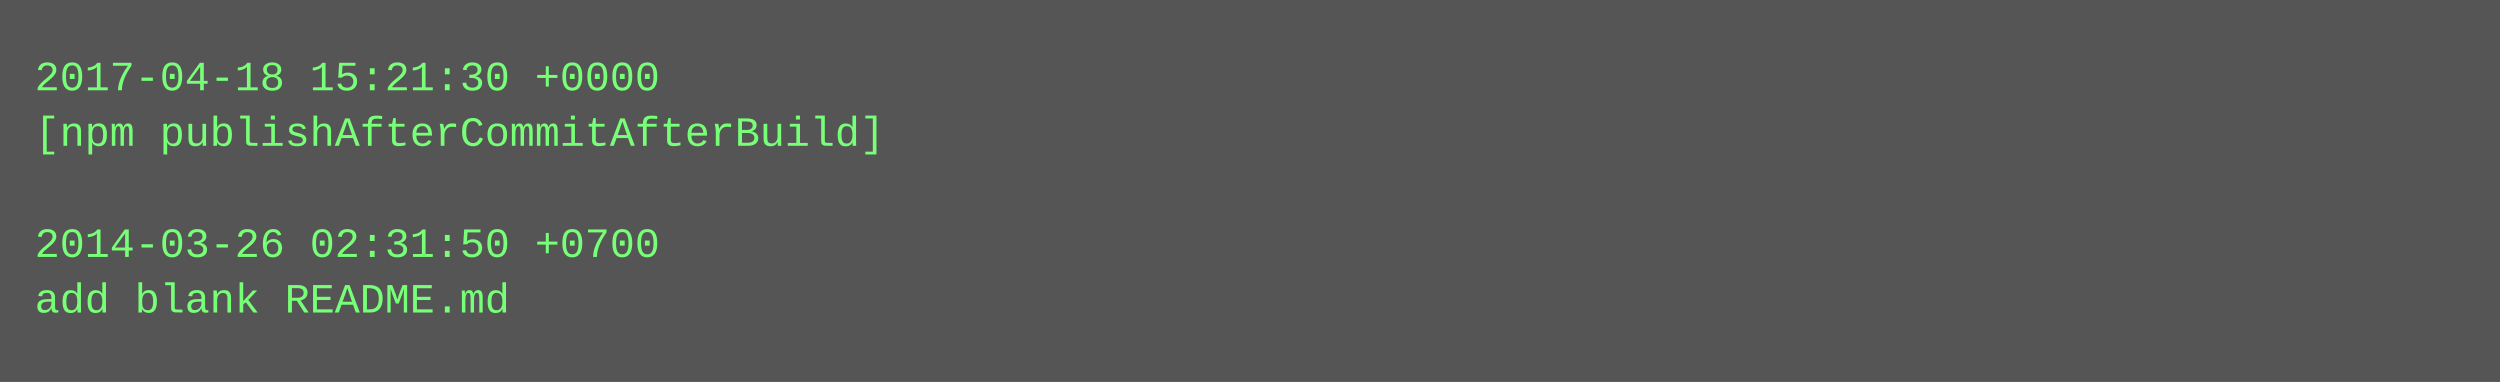
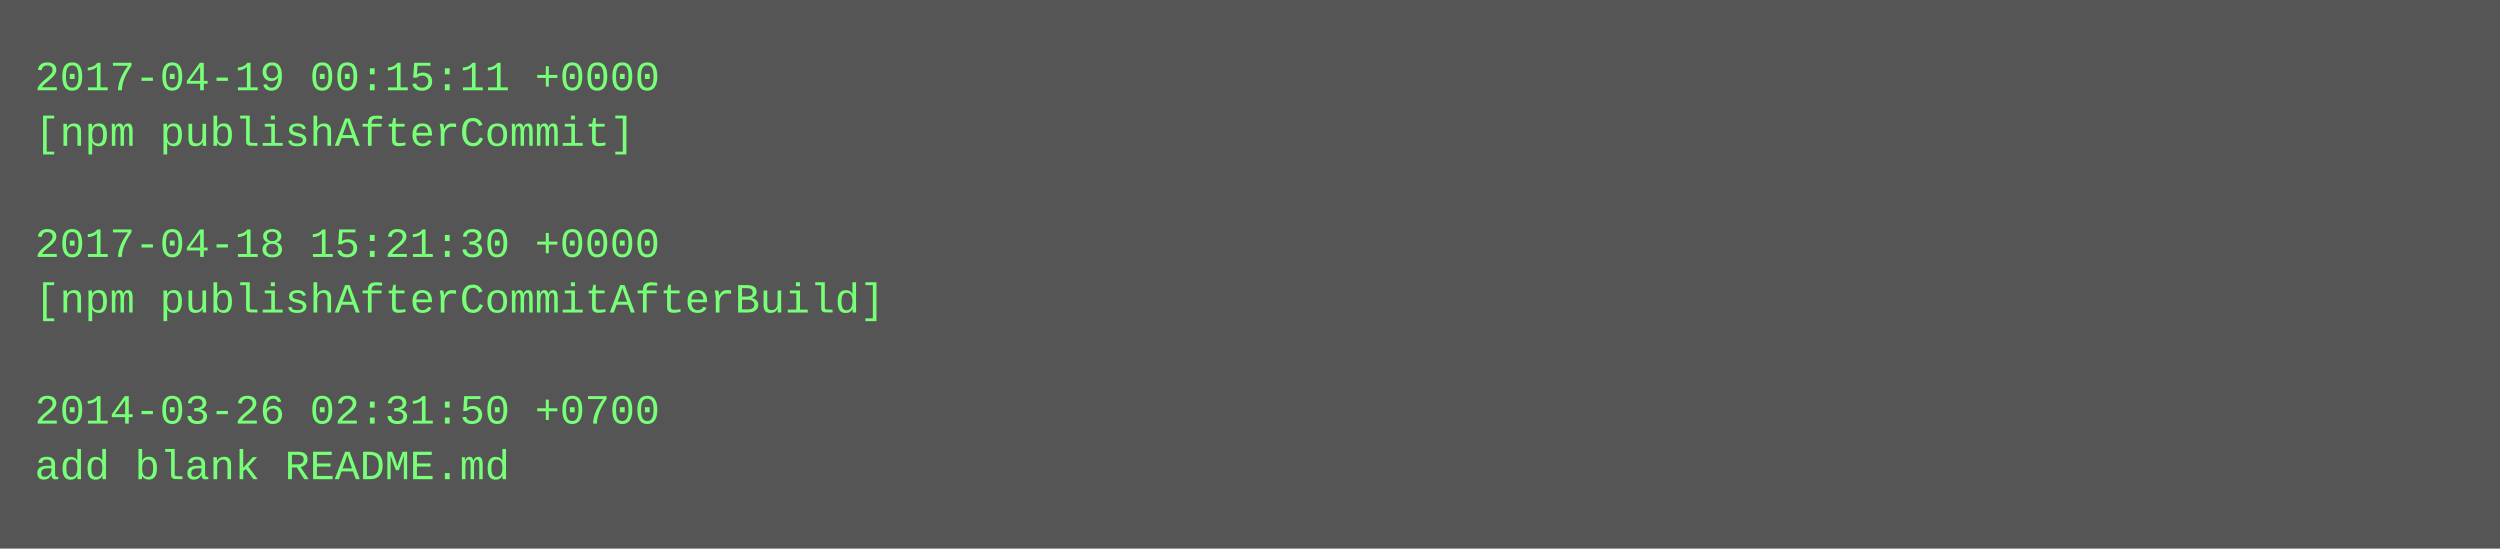
- <svg xmlns="http://www.w3.org/2000/svg" height="110" width="720">
-   <rect height="110" fill="#555" width="720" />
+ <svg xmlns="http://www.w3.org/2000/svg" height="158" width="720">
+   <rect height="158" fill="#555" width="720" />
  <text fill="#7f7" font-family="Courier New" font-size="12" xml:space="preserve">
-     <tspan x="10" y="26">2017-04-18 15:21:30 +0000</tspan>
-     <tspan x="10" y="42">[npm publishAfterCommitAfterBuild]</tspan>
+     <tspan x="10" y="26">2017-04-19 00:15:11 +0000</tspan>
+     <tspan x="10" y="42">[npm publishAfterCommit]</tspan>
    <tspan x="10" y="58" />
-     <tspan x="10" y="74">2014-03-26 02:31:50 +0700</tspan>
-     <tspan x="10" y="90">add blank README.md</tspan>
+     <tspan x="10" y="74">2017-04-18 15:21:30 +0000</tspan>
+     <tspan x="10" y="90">[npm publishAfterCommitAfterBuild]</tspan>
+     <tspan x="10" y="106" />
+     <tspan x="10" y="122">2014-03-26 02:31:50 +0700</tspan>
+     <tspan x="10" y="138">add blank README.md</tspan>
  </text>
</svg>
